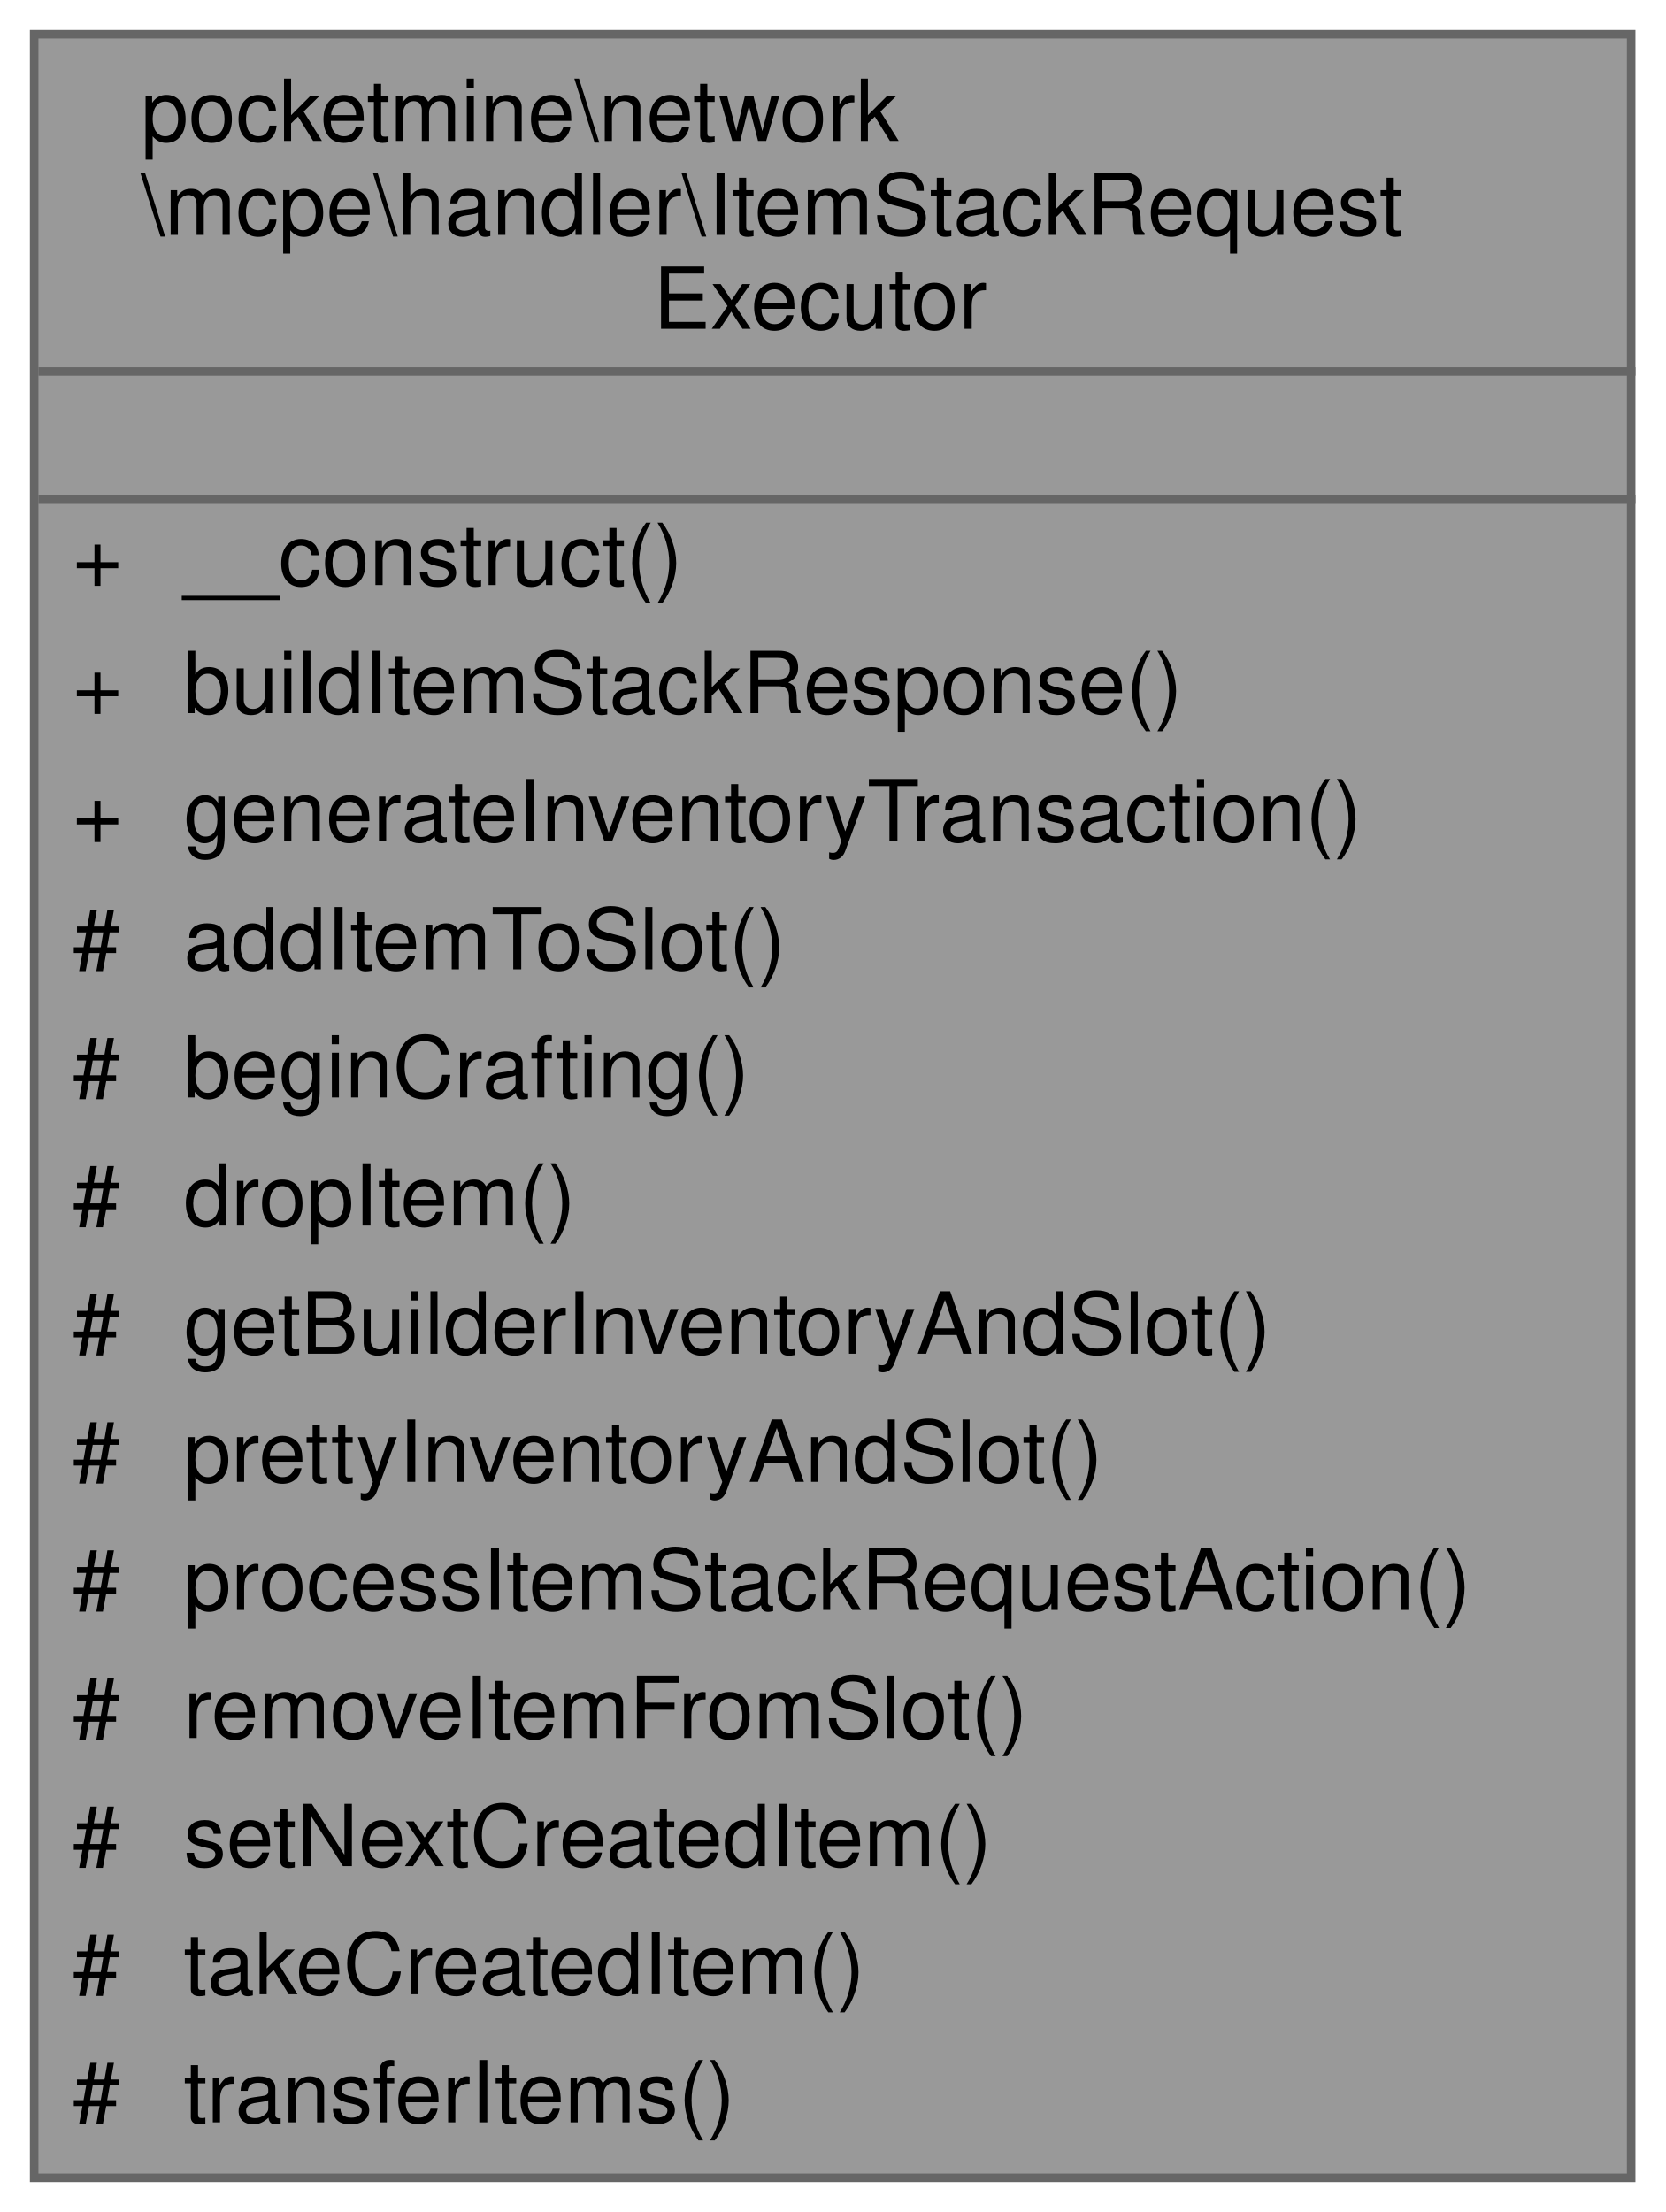
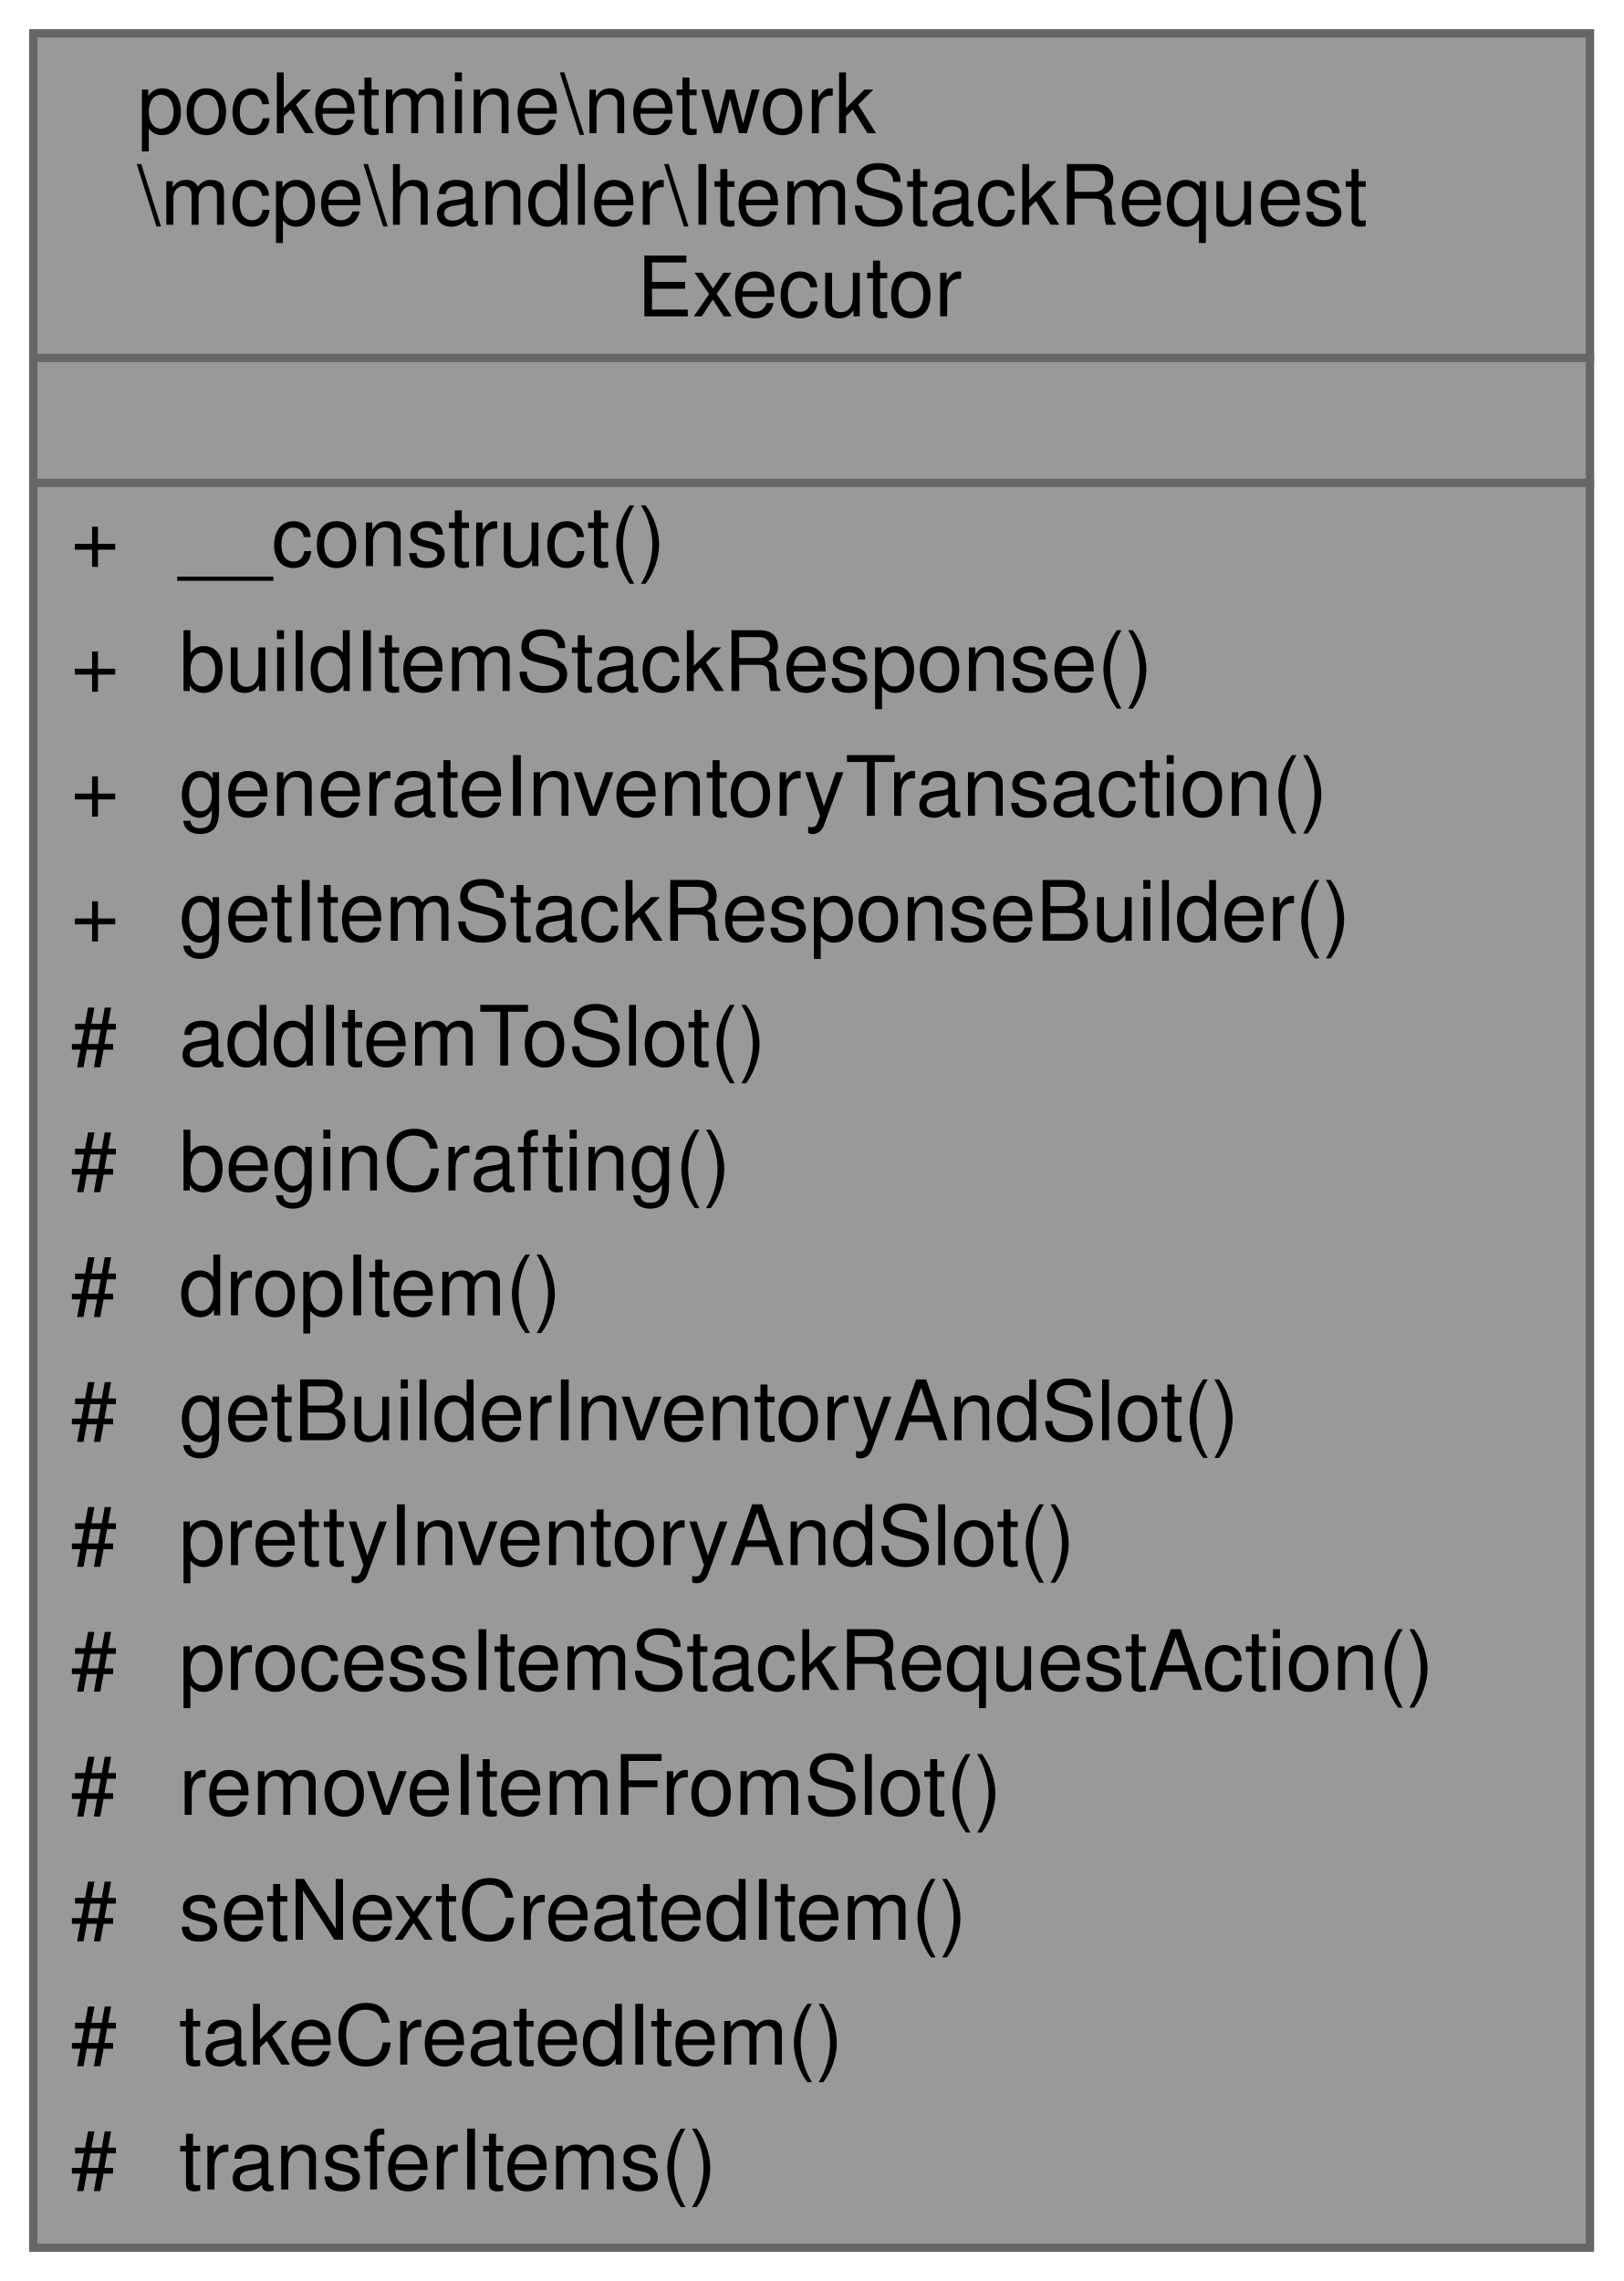
- <svg xmlns="http://www.w3.org/2000/svg" xmlns:xlink="http://www.w3.org/1999/xlink" width="195pt" height="259pt" viewBox="0.00 0.00 195.00 259.00">
-   <g id="graph0" class="graph" transform="scale(1 1) rotate(0) translate(4 255)">
+ <svg xmlns="http://www.w3.org/2000/svg" xmlns:xlink="http://www.w3.org/1999/xlink" width="195pt" height="274pt" viewBox="0.00 0.00 195.00 274.00">
+   <g id="graph0" class="graph" transform="scale(1 1) rotate(0) translate(4 270)">
    <g id="Node000001" class="node">
      <g id="a_Node000001">
        <a xlink:title=" ">
-           <polygon fill="#999999" stroke="transparent" points="187,-251 0,-251 0,0 187,0 187,-251" />
-           <text text-anchor="start" x="12.5" y="-238.5" font-family="Helvetica,sans-Serif" font-size="10.00">pocketmine\network</text>
-           <text text-anchor="start" x="12.5" y="-227.5" font-family="Helvetica,sans-Serif" font-size="10.00">\mcpe\handler\ItemStackRequest</text>
-           <text text-anchor="start" x="72.5" y="-216.5" font-family="Helvetica,sans-Serif" font-size="10.00">Executor</text>
-           <text text-anchor="start" x="92" y="-201.5" font-family="Helvetica,sans-Serif" font-size="10.00"> </text>
-           <text text-anchor="start" x="4.5" y="-186.5" font-family="Helvetica,sans-Serif" font-size="10.00">+</text>
-           <text text-anchor="start" x="17.5" y="-186.5" font-family="Helvetica,sans-Serif" font-size="10.00">__construct()</text>
-           <text text-anchor="start" x="4.5" y="-171.5" font-family="Helvetica,sans-Serif" font-size="10.00">+</text>
-           <text text-anchor="start" x="17.5" y="-171.5" font-family="Helvetica,sans-Serif" font-size="10.00">buildItemStackResponse()</text>
-           <text text-anchor="start" x="4.5" y="-156.5" font-family="Helvetica,sans-Serif" font-size="10.00">+</text>
-           <text text-anchor="start" x="17.5" y="-156.5" font-family="Helvetica,sans-Serif" font-size="10.00">generateInventoryTransaction()</text>
-           <text text-anchor="start" x="4.5" y="-141.5" font-family="Helvetica,sans-Serif" font-size="10.00">#</text>
-           <text text-anchor="start" x="17.5" y="-141.5" font-family="Helvetica,sans-Serif" font-size="10.00">addItemToSlot()</text>
-           <text text-anchor="start" x="4.5" y="-126.5" font-family="Helvetica,sans-Serif" font-size="10.00">#</text>
-           <text text-anchor="start" x="17.5" y="-126.5" font-family="Helvetica,sans-Serif" font-size="10.00">beginCrafting()</text>
-           <text text-anchor="start" x="4.5" y="-111.5" font-family="Helvetica,sans-Serif" font-size="10.00">#</text>
-           <text text-anchor="start" x="17.5" y="-111.5" font-family="Helvetica,sans-Serif" font-size="10.00">dropItem()</text>
-           <text text-anchor="start" x="4.5" y="-96.5" font-family="Helvetica,sans-Serif" font-size="10.00">#</text>
-           <text text-anchor="start" x="17.5" y="-96.5" font-family="Helvetica,sans-Serif" font-size="10.00">getBuilderInventoryAndSlot()</text>
-           <text text-anchor="start" x="4.5" y="-81.5" font-family="Helvetica,sans-Serif" font-size="10.00">#</text>
-           <text text-anchor="start" x="17.5" y="-81.5" font-family="Helvetica,sans-Serif" font-size="10.00">prettyInventoryAndSlot()</text>
-           <text text-anchor="start" x="4.5" y="-66.5" font-family="Helvetica,sans-Serif" font-size="10.00">#</text>
-           <text text-anchor="start" x="17.5" y="-66.5" font-family="Helvetica,sans-Serif" font-size="10.00">processItemStackRequestAction()</text>
-           <text text-anchor="start" x="4.5" y="-51.5" font-family="Helvetica,sans-Serif" font-size="10.00">#</text>
-           <text text-anchor="start" x="17.5" y="-51.5" font-family="Helvetica,sans-Serif" font-size="10.00">removeItemFromSlot()</text>
-           <text text-anchor="start" x="4.5" y="-36.5" font-family="Helvetica,sans-Serif" font-size="10.00">#</text>
-           <text text-anchor="start" x="17.5" y="-36.5" font-family="Helvetica,sans-Serif" font-size="10.00">setNextCreatedItem()</text>
-           <text text-anchor="start" x="4.5" y="-21.5" font-family="Helvetica,sans-Serif" font-size="10.00">#</text>
-           <text text-anchor="start" x="17.5" y="-21.5" font-family="Helvetica,sans-Serif" font-size="10.00">takeCreatedItem()</text>
-           <text text-anchor="start" x="4.5" y="-6.5" font-family="Helvetica,sans-Serif" font-size="10.00">#</text>
-           <text text-anchor="start" x="17.5" y="-6.5" font-family="Helvetica,sans-Serif" font-size="10.00">transferItems()</text>
-           <polygon fill="#666666" stroke="#666666" points="0.5,-211.5 0.5,-211.5 187.5,-211.5 187.5,-211.5 0.5,-211.5" />
-           <polygon fill="#666666" stroke="#666666" points="0.5,-196.5 0.5,-196.5 187.5,-196.5 187.5,-196.5 0.5,-196.5" />
-           <polygon fill="none" stroke="#666666" points="0,0 0,-251 187,-251 187,0 0,0" />
+           <polygon fill="#999999" stroke="transparent" points="187,-266 0,-266 0,0 187,0 187,-266" />
+           <text text-anchor="start" x="12.5" y="-254" font-family="Helvetica,sans-Serif" font-size="10.00">pocketmine\network</text>
+           <text text-anchor="start" x="12.5" y="-243" font-family="Helvetica,sans-Serif" font-size="10.00">\mcpe\handler\ItemStackRequest</text>
+           <text text-anchor="start" x="72.5" y="-232" font-family="Helvetica,sans-Serif" font-size="10.00">Executor</text>
+           <text text-anchor="start" x="92" y="-217" font-family="Helvetica,sans-Serif" font-size="10.00"> </text>
+           <text text-anchor="start" x="4.5" y="-202" font-family="Helvetica,sans-Serif" font-size="10.00">+</text>
+           <text text-anchor="start" x="17.5" y="-202" font-family="Helvetica,sans-Serif" font-size="10.00">__construct()</text>
+           <text text-anchor="start" x="4.5" y="-187" font-family="Helvetica,sans-Serif" font-size="10.00">+</text>
+           <text text-anchor="start" x="17.5" y="-187" font-family="Helvetica,sans-Serif" font-size="10.00">buildItemStackResponse()</text>
+           <text text-anchor="start" x="4.5" y="-172" font-family="Helvetica,sans-Serif" font-size="10.00">+</text>
+           <text text-anchor="start" x="17.5" y="-172" font-family="Helvetica,sans-Serif" font-size="10.00">generateInventoryTransaction()</text>
+           <text text-anchor="start" x="4.5" y="-157" font-family="Helvetica,sans-Serif" font-size="10.00">+</text>
+           <text text-anchor="start" x="17.5" y="-157" font-family="Helvetica,sans-Serif" font-size="10.00">getItemStackResponseBuilder()</text>
+           <text text-anchor="start" x="4.5" y="-142" font-family="Helvetica,sans-Serif" font-size="10.00">#</text>
+           <text text-anchor="start" x="17.5" y="-142" font-family="Helvetica,sans-Serif" font-size="10.00">addItemToSlot()</text>
+           <text text-anchor="start" x="4.5" y="-127" font-family="Helvetica,sans-Serif" font-size="10.00">#</text>
+           <text text-anchor="start" x="17.5" y="-127" font-family="Helvetica,sans-Serif" font-size="10.00">beginCrafting()</text>
+           <text text-anchor="start" x="4.5" y="-112" font-family="Helvetica,sans-Serif" font-size="10.00">#</text>
+           <text text-anchor="start" x="17.5" y="-112" font-family="Helvetica,sans-Serif" font-size="10.00">dropItem()</text>
+           <text text-anchor="start" x="4.5" y="-97" font-family="Helvetica,sans-Serif" font-size="10.00">#</text>
+           <text text-anchor="start" x="17.5" y="-97" font-family="Helvetica,sans-Serif" font-size="10.00">getBuilderInventoryAndSlot()</text>
+           <text text-anchor="start" x="4.5" y="-82" font-family="Helvetica,sans-Serif" font-size="10.00">#</text>
+           <text text-anchor="start" x="17.5" y="-82" font-family="Helvetica,sans-Serif" font-size="10.00">prettyInventoryAndSlot()</text>
+           <text text-anchor="start" x="4.5" y="-67" font-family="Helvetica,sans-Serif" font-size="10.00">#</text>
+           <text text-anchor="start" x="17.5" y="-67" font-family="Helvetica,sans-Serif" font-size="10.00">processItemStackRequestAction()</text>
+           <text text-anchor="start" x="4.5" y="-52" font-family="Helvetica,sans-Serif" font-size="10.00">#</text>
+           <text text-anchor="start" x="17.5" y="-52" font-family="Helvetica,sans-Serif" font-size="10.00">removeItemFromSlot()</text>
+           <text text-anchor="start" x="4.5" y="-37" font-family="Helvetica,sans-Serif" font-size="10.00">#</text>
+           <text text-anchor="start" x="17.5" y="-37" font-family="Helvetica,sans-Serif" font-size="10.00">setNextCreatedItem()</text>
+           <text text-anchor="start" x="4.5" y="-22" font-family="Helvetica,sans-Serif" font-size="10.00">#</text>
+           <text text-anchor="start" x="17.5" y="-22" font-family="Helvetica,sans-Serif" font-size="10.00">takeCreatedItem()</text>
+           <text text-anchor="start" x="4.5" y="-7" font-family="Helvetica,sans-Serif" font-size="10.00">#</text>
+           <text text-anchor="start" x="17.5" y="-7" font-family="Helvetica,sans-Serif" font-size="10.00">transferItems()</text>
+           <polygon fill="#666666" stroke="#666666" points="0.5,-227 0.5,-227 187.5,-227 187.5,-227 0.5,-227" />
+           <polygon fill="#666666" stroke="#666666" points="0.5,-212 0.5,-212 187.5,-212 187.5,-212 0.5,-212" />
+           <polygon fill="none" stroke="#666666" points="0,0 0,-266 187,-266 187,0 0,0" />
        </a>
      </g>
    </g>
  </g>
</svg>
